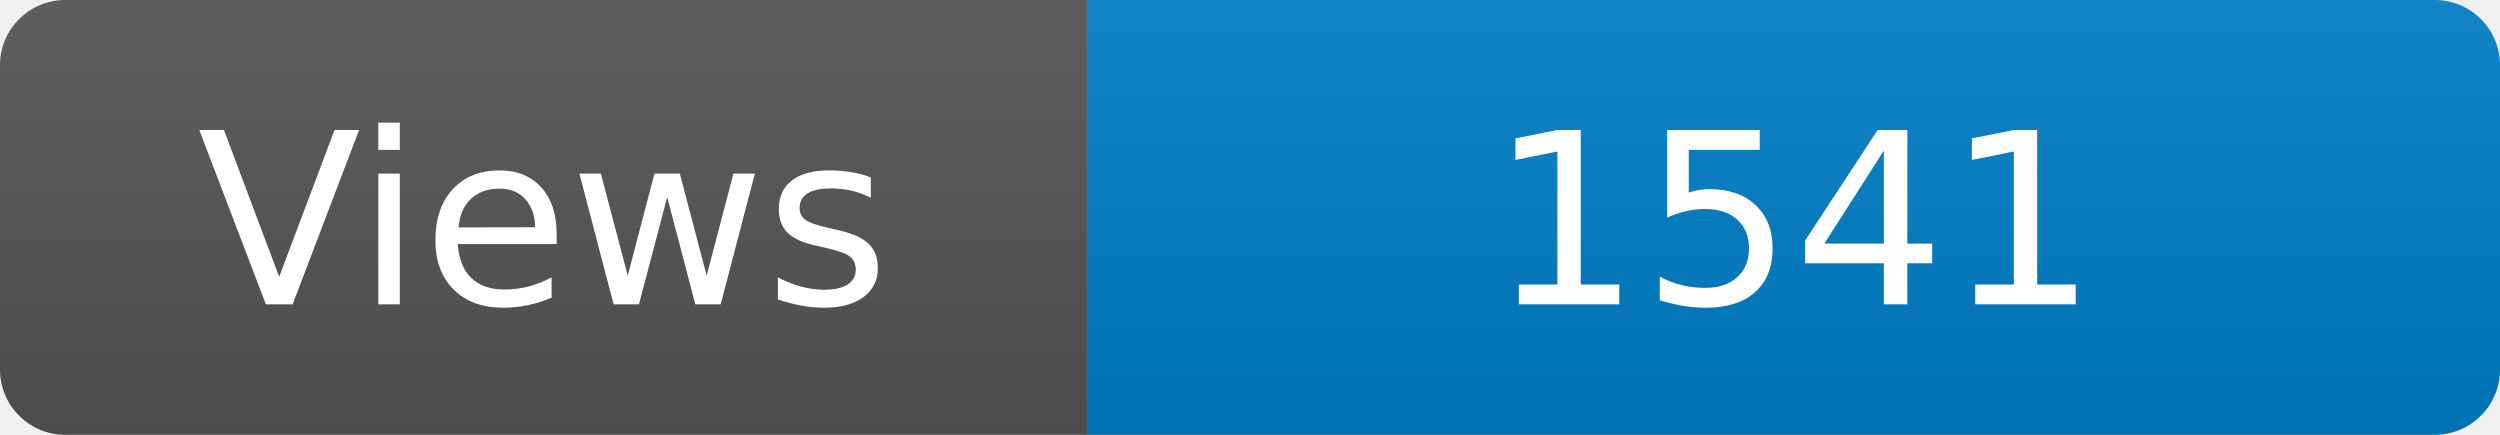
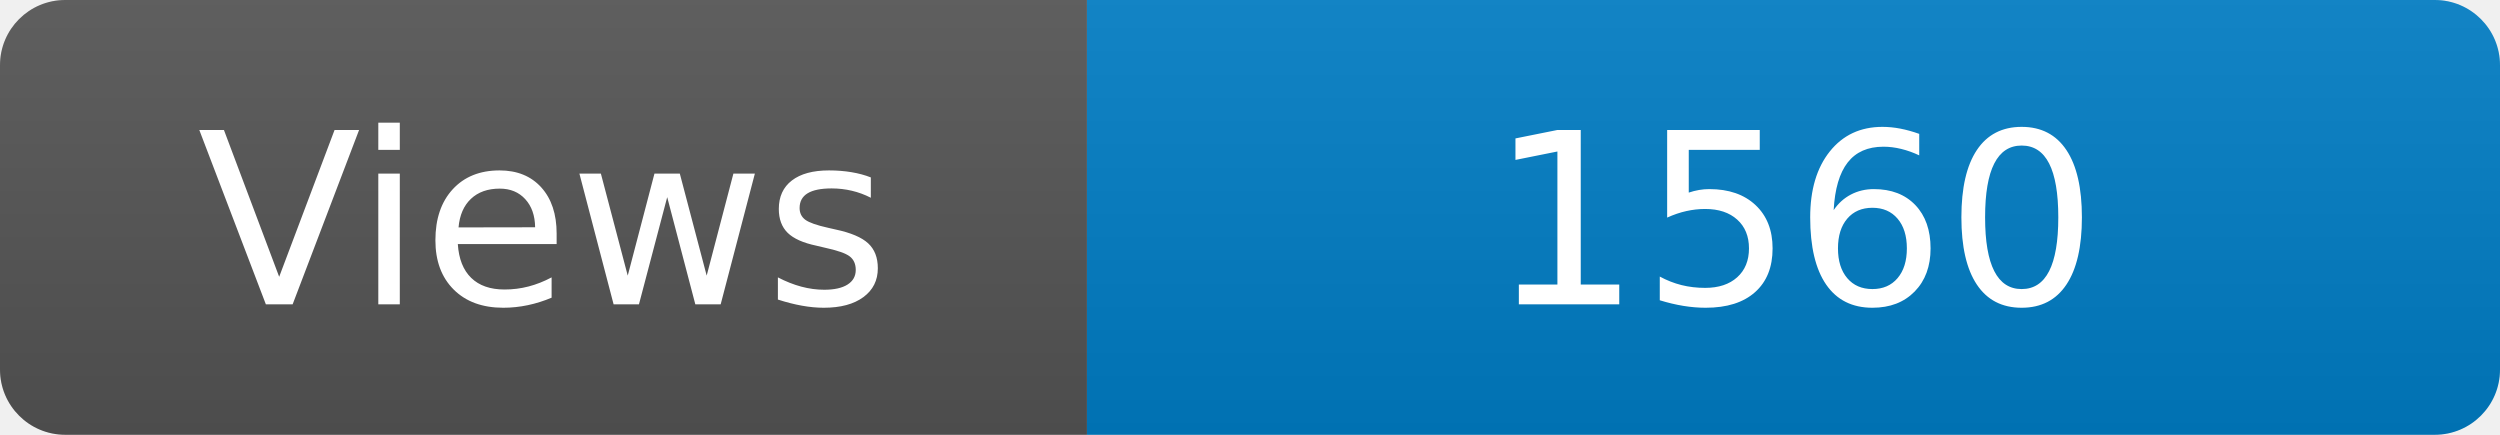
<svg xmlns="http://www.w3.org/2000/svg" width="115" height="20" role="img" aria-label="Maintained?: yes">
  <linearGradient id="s" x2="0" y2="100%">
    <stop offset="0" stop-color="#bbb" stop-opacity=".1" />
    <stop offset="1" stop-opacity=".1" />
  </linearGradient>
  <clipPath id="r">
    <rect width="115" height="20" rx="3" fill="#fff" />
  </clipPath>
  <g clip-path="url(#r)">
    <rect width="50" height="20" fill="#555" />
    <rect x="50" width="160" height="20" fill="#007ec6" />
    <rect width="115" height="20" fill="url(#s)" />
  </g>
  <g fill="#fff" text-anchor="middle" font-family="Verdana,Geneva,DejaVu Sans,sans-serif" font-size="110">
    <text x="250" y="140" transform="scale(.1)" fill="#fff">Views</text>
-     <text x="825" y="140" transform="scale(.1)" fill="#fff">1541</text>
+     <text x="825" y="140" transform="scale(.1)" fill="#fff">1560</text>
  </g>
</svg>
